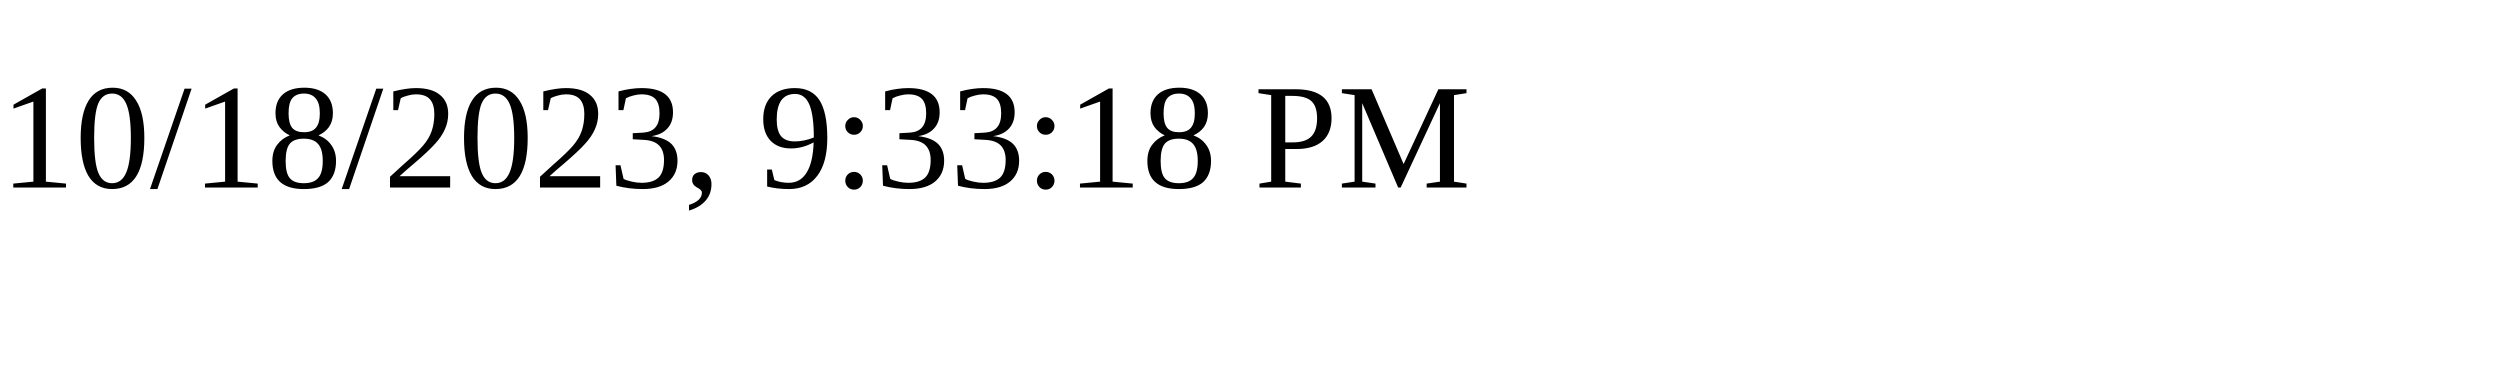
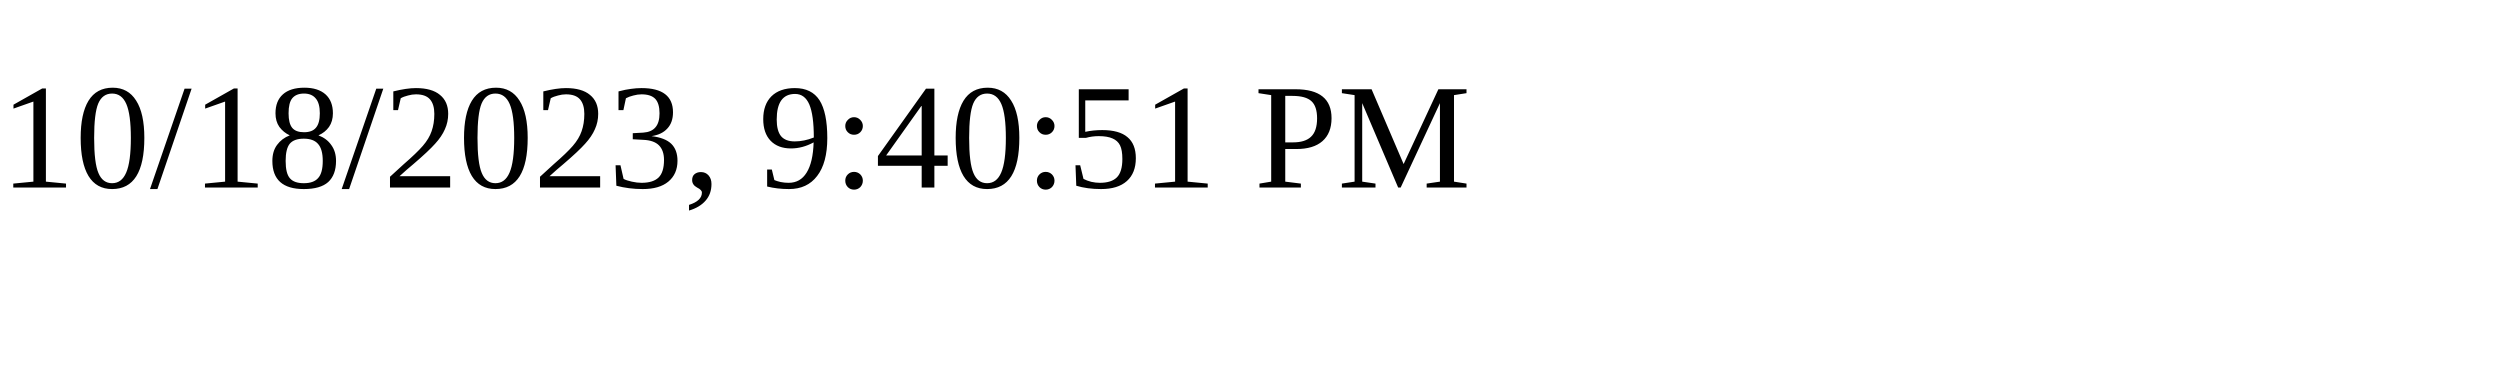
<svg xmlns="http://www.w3.org/2000/svg" height="30" width="200">
-   <text x="0" y="15">10/18/2023, 9:33:18 PM</text>
+   <text x="0" y="15">10/18/2023, 9:40:51 PM</text>
</svg>
